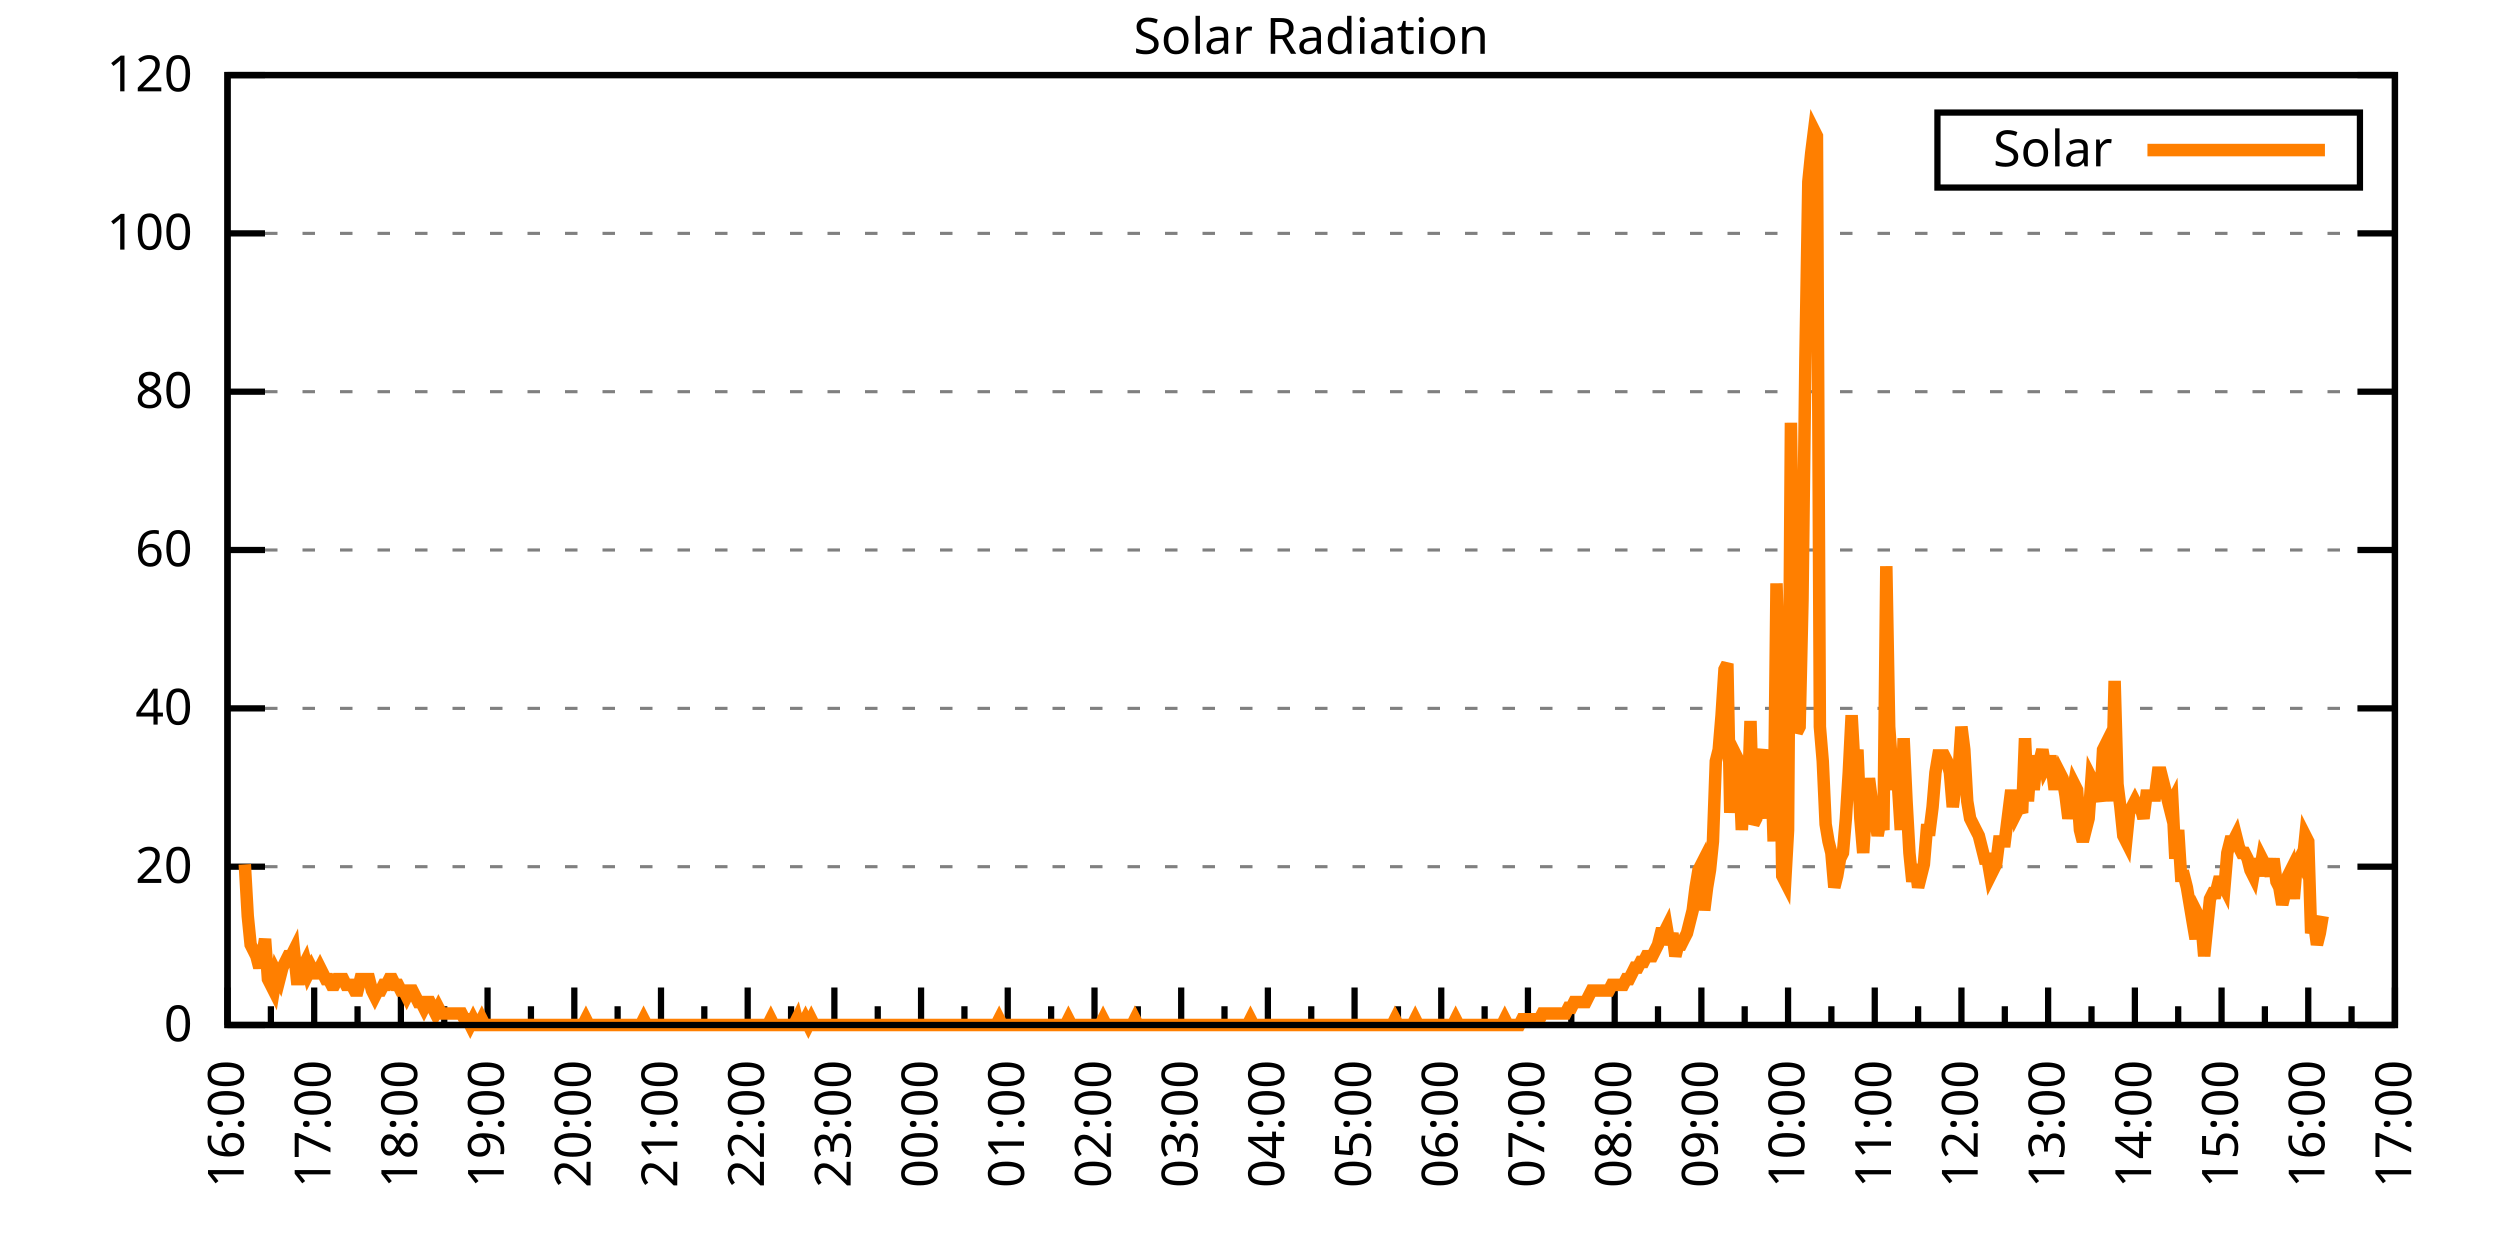
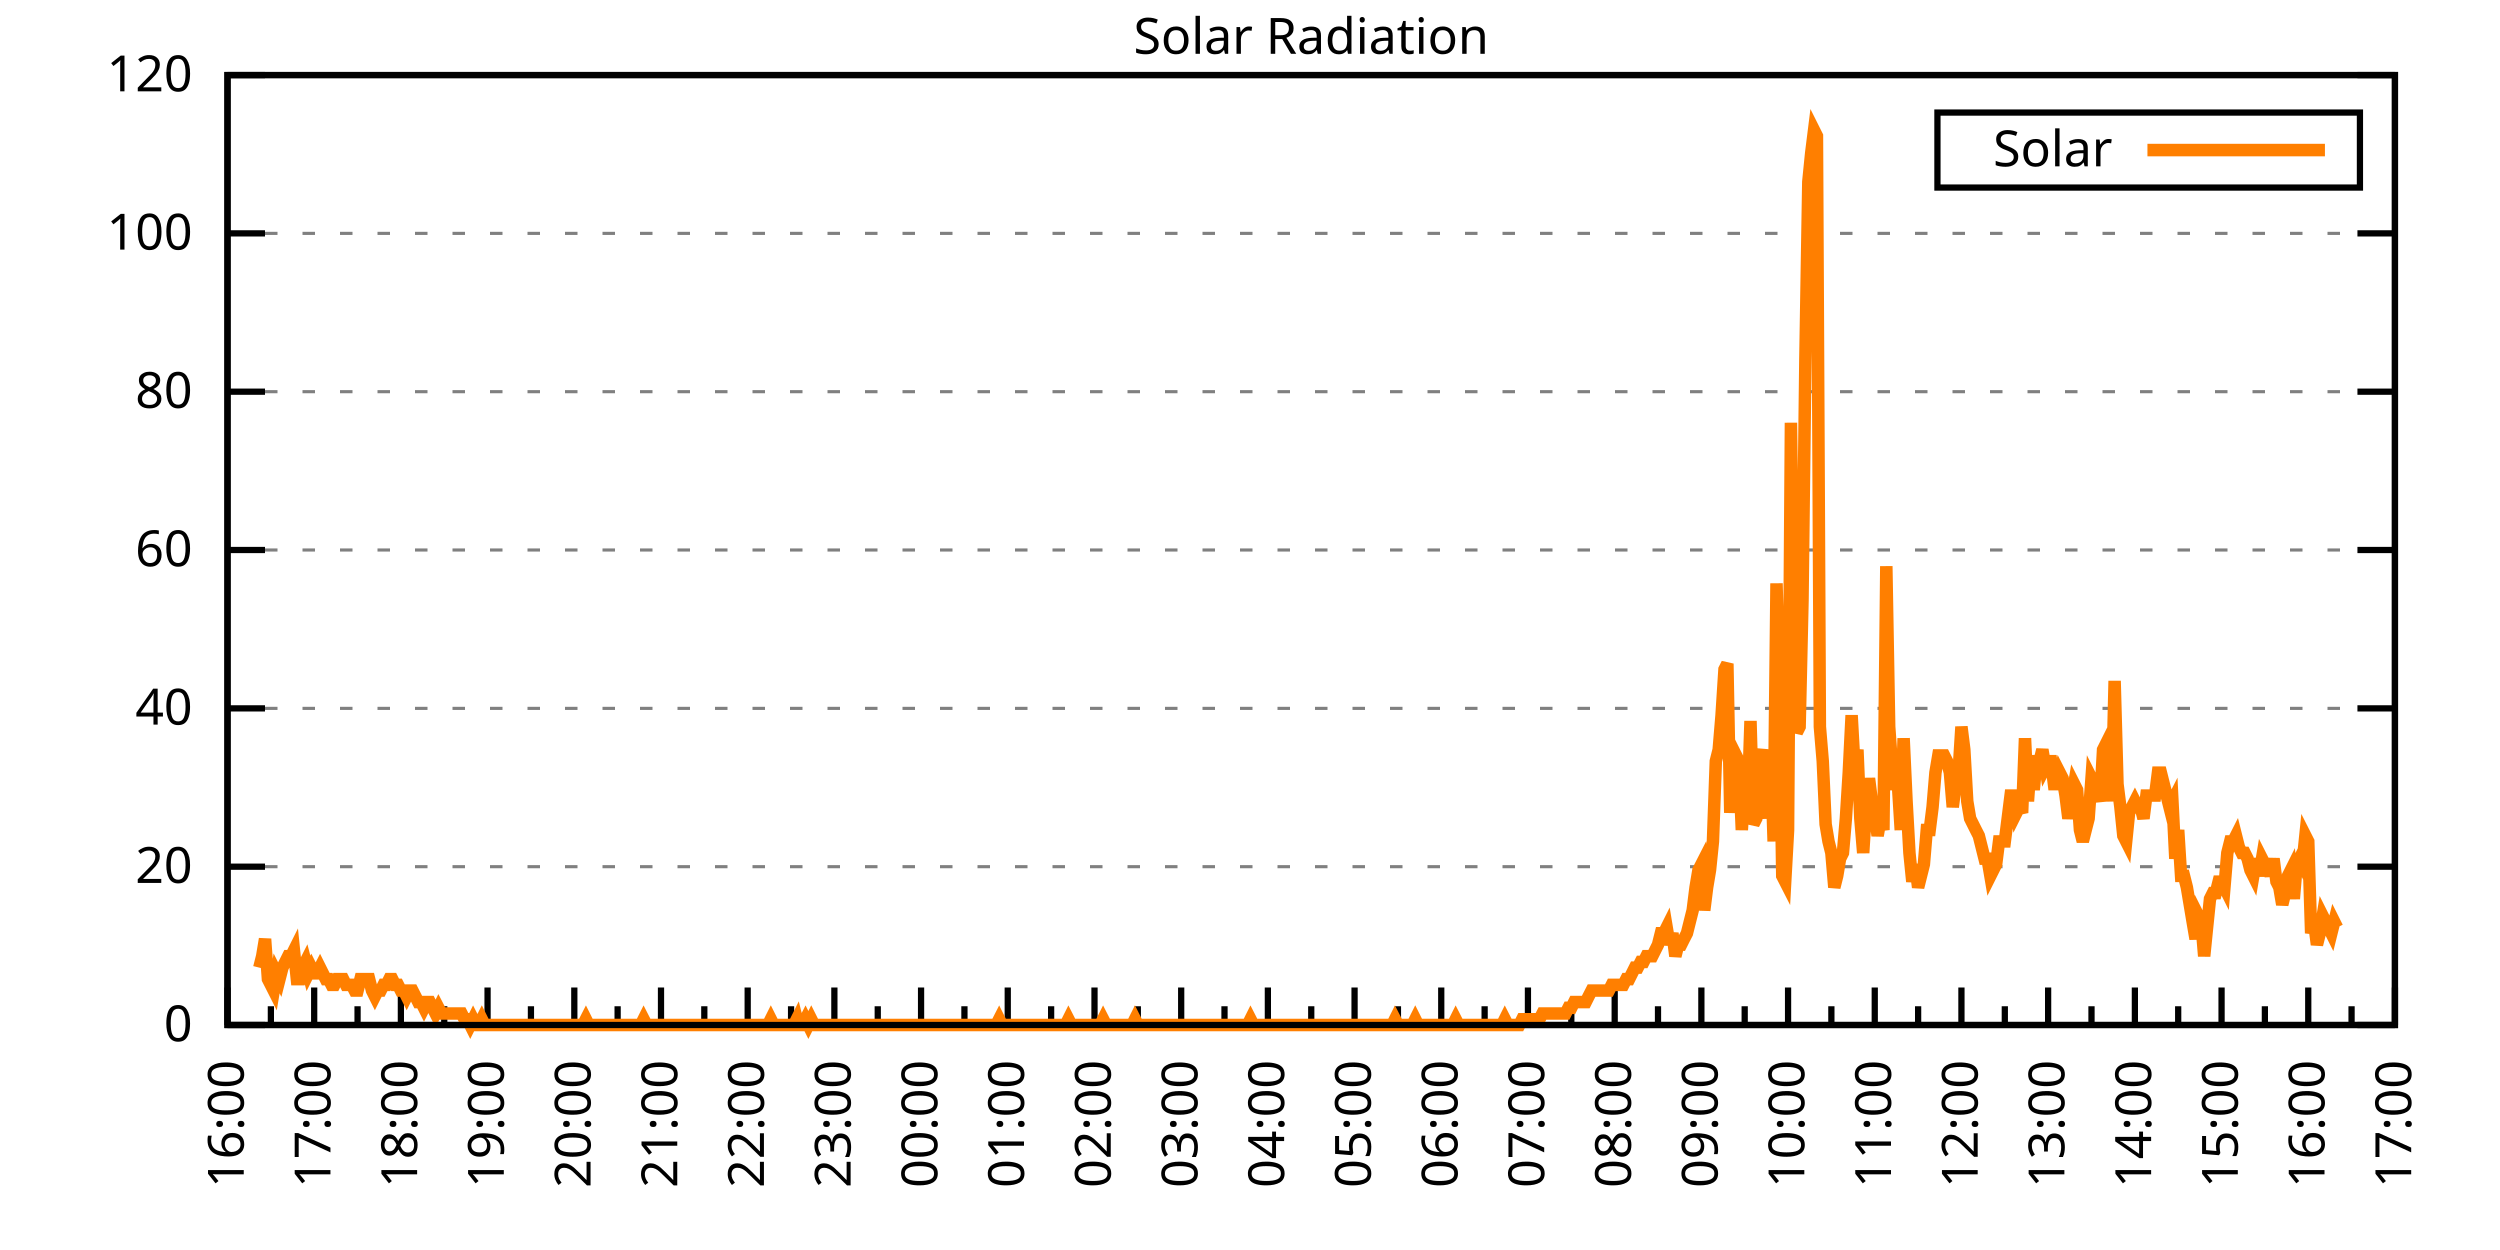
<svg xmlns="http://www.w3.org/2000/svg" xmlns:xlink="http://www.w3.org/1999/xlink" width="400" height="200" viewBox="0 0 400 200">
  <g id="gnuplot_canvas">
    <rect x="0" y="0" width="400" height="200" fill="none" />
    <defs>
      <circle id="gpDot" r="0.5" stroke-width="0.5" stroke="currentColor" />
      <path id="gpPt0" stroke-width="0.333" stroke="currentColor" d="M-1,0 h2 M0,-1 v2" />
      <path id="gpPt1" stroke-width="0.333" stroke="currentColor" d="M-1,-1 L1,1 M1,-1 L-1,1" />
      <path id="gpPt2" stroke-width="0.333" stroke="currentColor" d="M-1,0 L1,0 M0,-1 L0,1 M-1,-1 L1,1 M-1,1 L1,-1" />
      <rect id="gpPt3" stroke-width="0.333" stroke="currentColor" x="-1" y="-1" width="2" height="2" />
      <rect id="gpPt4" stroke-width="0.333" stroke="currentColor" fill="currentColor" x="-1" y="-1" width="2" height="2" />
      <circle id="gpPt5" stroke-width="0.333" stroke="currentColor" cx="0" cy="0" r="1" />
      <use xlink:href="#gpPt5" id="gpPt6" fill="currentColor" stroke="none" />
      <path id="gpPt7" stroke-width="0.333" stroke="currentColor" d="M0,-1.33 L-1.33,0.67 L1.33,0.67 z" />
      <use xlink:href="#gpPt7" id="gpPt8" fill="currentColor" stroke="none" />
      <use xlink:href="#gpPt7" id="gpPt9" stroke="currentColor" transform="rotate(180)" />
      <use xlink:href="#gpPt9" id="gpPt10" fill="currentColor" stroke="none" />
      <use xlink:href="#gpPt3" id="gpPt11" stroke="currentColor" transform="rotate(45)" />
      <use xlink:href="#gpPt11" id="gpPt12" fill="currentColor" stroke="none" />
      <path id="gpPt13" stroke-width="0.333" stroke="currentColor" d="M0,1.330 L1.265,0.411 L0.782,-1.067 L-0.782,-1.076 L-1.265,0.411 z" />
      <use xlink:href="#gpPt13" id="gpPt14" fill="currentColor" stroke="none" />
      <filter id="textbox" filterUnits="objectBoundingBox" x="0" y="0" height="1" width="1">
        <feFlood flood-color="white" flood-opacity="1" result="bgnd" />
        <feComposite in="SourceGraphic" in2="bgnd" operator="atop" />
      </filter>
      <filter id="greybox" filterUnits="objectBoundingBox" x="0" y="0" height="1" width="1">
        <feFlood flood-color="lightgrey" flood-opacity="1" result="grey" />
        <feComposite in="SourceGraphic" in2="grey" operator="atop" />
      </filter>
    </defs>
    <g fill="none" color="white" stroke="currentColor" stroke-width="1.00" stroke-linecap="butt" stroke-linejoin="miter">
</g>
    <g fill="none" color="black" stroke="currentColor" stroke-width="1.00" stroke-linecap="butt" stroke-linejoin="miter">
      <g stroke="none" shape-rendering="crispEdges">
        <polygon fill="rgb(255, 255, 255)" points="36.40,164.00 383.18,164.00 383.18,12.02 36.40,12.02 " />
      </g>
    </g>
    <g fill="none" color="black" stroke="currentColor" stroke-width="1.00" stroke-linecap="butt" stroke-linejoin="miter">
</g>
    <g fill="none" color="black" stroke="black" stroke-width="0.50" stroke-linecap="butt" stroke-linejoin="miter">
</g>
    <g fill="none" color="gray" stroke="currentColor" stroke-width="0.50" stroke-linecap="butt" stroke-linejoin="miter">
      <path stroke="gray" stroke-dasharray="2,4" class="gridline" d="M36.40,164.00 L383.19,164.00  " />
    </g>
    <g fill="none" color="gray" stroke="gray" stroke-width="1.00" stroke-linecap="butt" stroke-linejoin="miter">
</g>
    <g fill="none" color="black" stroke="currentColor" stroke-width="1.00" stroke-linecap="butt" stroke-linejoin="miter">
      <path stroke="black" d="M36.40,164.00 L42.40,164.00 M383.19,164.00 L377.19,164.00  " />
      <g transform="translate(30.80,166.60)" stroke="none" fill="black" font-family="Sans" font-size="8.00" text-anchor="end">
        <text>
          <tspan font-family="Sans"> 0</tspan>
        </text>
      </g>
    </g>
    <g fill="none" color="black" stroke="currentColor" stroke-width="1.00" stroke-linecap="butt" stroke-linejoin="miter">
</g>
    <g fill="none" color="black" stroke="black" stroke-width="0.50" stroke-linecap="butt" stroke-linejoin="miter">
</g>
    <g fill="none" color="gray" stroke="currentColor" stroke-width="0.50" stroke-linecap="butt" stroke-linejoin="miter">
      <path stroke="gray" stroke-dasharray="2,4" class="gridline" d="M36.40,138.67 L383.19,138.67  " />
    </g>
    <g fill="none" color="gray" stroke="gray" stroke-width="1.00" stroke-linecap="butt" stroke-linejoin="miter">
</g>
    <g fill="none" color="black" stroke="currentColor" stroke-width="1.00" stroke-linecap="butt" stroke-linejoin="miter">
      <path stroke="black" d="M36.40,138.67 L42.40,138.67 M383.19,138.67 L377.19,138.67  " />
      <g transform="translate(30.80,141.27)" stroke="none" fill="black" font-family="Sans" font-size="8.00" text-anchor="end">
        <text>
          <tspan font-family="Sans"> 20</tspan>
        </text>
      </g>
    </g>
    <g fill="none" color="black" stroke="currentColor" stroke-width="1.00" stroke-linecap="butt" stroke-linejoin="miter">
</g>
    <g fill="none" color="black" stroke="black" stroke-width="0.50" stroke-linecap="butt" stroke-linejoin="miter">
</g>
    <g fill="none" color="gray" stroke="currentColor" stroke-width="0.50" stroke-linecap="butt" stroke-linejoin="miter">
      <path stroke="gray" stroke-dasharray="2,4" class="gridline" d="M36.40,113.34 L383.19,113.34  " />
    </g>
    <g fill="none" color="gray" stroke="gray" stroke-width="1.00" stroke-linecap="butt" stroke-linejoin="miter">
</g>
    <g fill="none" color="black" stroke="currentColor" stroke-width="1.00" stroke-linecap="butt" stroke-linejoin="miter">
      <path stroke="black" d="M36.40,113.34 L42.40,113.34 M383.19,113.34 L377.19,113.34  " />
      <g transform="translate(30.80,115.94)" stroke="none" fill="black" font-family="Sans" font-size="8.00" text-anchor="end">
        <text>
          <tspan font-family="Sans"> 40</tspan>
        </text>
      </g>
    </g>
    <g fill="none" color="black" stroke="currentColor" stroke-width="1.00" stroke-linecap="butt" stroke-linejoin="miter">
</g>
    <g fill="none" color="black" stroke="black" stroke-width="0.50" stroke-linecap="butt" stroke-linejoin="miter">
</g>
    <g fill="none" color="gray" stroke="currentColor" stroke-width="0.50" stroke-linecap="butt" stroke-linejoin="miter">
      <path stroke="gray" stroke-dasharray="2,4" class="gridline" d="M36.40,88.00 L383.19,88.00  " />
    </g>
    <g fill="none" color="gray" stroke="gray" stroke-width="1.00" stroke-linecap="butt" stroke-linejoin="miter">
</g>
    <g fill="none" color="black" stroke="currentColor" stroke-width="1.00" stroke-linecap="butt" stroke-linejoin="miter">
      <path stroke="black" d="M36.40,88.00 L42.40,88.00 M383.19,88.00 L377.19,88.00  " />
      <g transform="translate(30.80,90.60)" stroke="none" fill="black" font-family="Sans" font-size="8.00" text-anchor="end">
        <text>
          <tspan font-family="Sans"> 60</tspan>
        </text>
      </g>
    </g>
    <g fill="none" color="black" stroke="currentColor" stroke-width="1.00" stroke-linecap="butt" stroke-linejoin="miter">
</g>
    <g fill="none" color="black" stroke="black" stroke-width="0.50" stroke-linecap="butt" stroke-linejoin="miter">
</g>
    <g fill="none" color="gray" stroke="currentColor" stroke-width="0.50" stroke-linecap="butt" stroke-linejoin="miter">
      <path stroke="gray" stroke-dasharray="2,4" class="gridline" d="M36.40,62.67 L383.19,62.67  " />
    </g>
    <g fill="none" color="gray" stroke="gray" stroke-width="1.00" stroke-linecap="butt" stroke-linejoin="miter">
</g>
    <g fill="none" color="black" stroke="currentColor" stroke-width="1.00" stroke-linecap="butt" stroke-linejoin="miter">
      <path stroke="black" d="M36.40,62.67 L42.40,62.67 M383.19,62.67 L377.19,62.67  " />
      <g transform="translate(30.80,65.27)" stroke="none" fill="black" font-family="Sans" font-size="8.00" text-anchor="end">
        <text>
          <tspan font-family="Sans"> 80</tspan>
        </text>
      </g>
    </g>
    <g fill="none" color="black" stroke="currentColor" stroke-width="1.00" stroke-linecap="butt" stroke-linejoin="miter">
</g>
    <g fill="none" color="black" stroke="black" stroke-width="0.50" stroke-linecap="butt" stroke-linejoin="miter">
</g>
    <g fill="none" color="gray" stroke="currentColor" stroke-width="0.50" stroke-linecap="butt" stroke-linejoin="miter">
      <path stroke="gray" stroke-dasharray="2,4" class="gridline" d="M36.40,37.34 L383.19,37.34  " />
    </g>
    <g fill="none" color="gray" stroke="gray" stroke-width="1.00" stroke-linecap="butt" stroke-linejoin="miter">
</g>
    <g fill="none" color="black" stroke="currentColor" stroke-width="1.00" stroke-linecap="butt" stroke-linejoin="miter">
      <path stroke="black" d="M36.40,37.34 L42.40,37.34 M383.19,37.34 L377.19,37.34  " />
      <g transform="translate(30.80,39.94)" stroke="none" fill="black" font-family="Sans" font-size="8.00" text-anchor="end">
        <text>
          <tspan font-family="Sans"> 100</tspan>
        </text>
      </g>
    </g>
    <g fill="none" color="black" stroke="currentColor" stroke-width="1.00" stroke-linecap="butt" stroke-linejoin="miter">
</g>
    <g fill="none" color="black" stroke="black" stroke-width="0.50" stroke-linecap="butt" stroke-linejoin="miter">
</g>
    <g fill="none" color="gray" stroke="currentColor" stroke-width="0.50" stroke-linecap="butt" stroke-linejoin="miter">
      <path stroke="gray" stroke-dasharray="2,4" class="gridline" d="M36.40,12.01 L383.19,12.01  " />
    </g>
    <g fill="none" color="gray" stroke="gray" stroke-width="1.00" stroke-linecap="butt" stroke-linejoin="miter">
</g>
    <g fill="none" color="black" stroke="currentColor" stroke-width="1.00" stroke-linecap="butt" stroke-linejoin="miter">
      <path stroke="black" d="M36.40,12.01 L42.40,12.01 M383.19,12.01 L377.19,12.01  " />
      <g transform="translate(30.80,14.61)" stroke="none" fill="black" font-family="Sans" font-size="8.00" text-anchor="end">
        <text>
          <tspan font-family="Sans"> 120</tspan>
        </text>
      </g>
    </g>
    <g fill="none" color="black" stroke="currentColor" stroke-width="1.00" stroke-linecap="butt" stroke-linejoin="miter">
      <path stroke="black" d="M36.40,164.00 L36.40,158.00  " />
      <g transform="translate(39.00,169.60) rotate(270)" stroke="none" fill="black" font-family="Sans" font-size="8.00" text-anchor="end">
        <text>
          <tspan font-family="Sans">16:00</tspan>
        </text>
      </g>
    </g>
    <g fill="none" color="black" stroke="currentColor" stroke-width="1.00" stroke-linecap="butt" stroke-linejoin="miter">
      <path stroke="black" d="M43.34,164.00 L43.34,161.00 M50.27,164.00 L50.27,158.00  " />
      <g transform="translate(52.87,169.60) rotate(270)" stroke="none" fill="black" font-family="Sans" font-size="8.00" text-anchor="end">
        <text>
          <tspan font-family="Sans">17:00</tspan>
        </text>
      </g>
    </g>
    <g fill="none" color="black" stroke="currentColor" stroke-width="1.00" stroke-linecap="butt" stroke-linejoin="miter">
      <path stroke="black" d="M57.21,164.00 L57.21,161.00 M64.14,164.00 L64.14,158.00  " />
      <g transform="translate(66.74,169.60) rotate(270)" stroke="none" fill="black" font-family="Sans" font-size="8.00" text-anchor="end">
        <text>
          <tspan font-family="Sans">18:00</tspan>
        </text>
      </g>
    </g>
    <g fill="none" color="black" stroke="currentColor" stroke-width="1.00" stroke-linecap="butt" stroke-linejoin="miter">
      <path stroke="black" d="M71.08,164.00 L71.08,161.00 M78.01,164.00 L78.01,158.00  " />
      <g transform="translate(80.61,169.60) rotate(270)" stroke="none" fill="black" font-family="Sans" font-size="8.00" text-anchor="end">
        <text>
          <tspan font-family="Sans">19:00</tspan>
        </text>
      </g>
    </g>
    <g fill="none" color="black" stroke="currentColor" stroke-width="1.00" stroke-linecap="butt" stroke-linejoin="miter">
      <path stroke="black" d="M84.95,164.00 L84.95,161.00 M91.89,164.00 L91.89,158.00  " />
      <g transform="translate(94.49,169.60) rotate(270)" stroke="none" fill="black" font-family="Sans" font-size="8.00" text-anchor="end">
        <text>
          <tspan font-family="Sans">20:00</tspan>
        </text>
      </g>
    </g>
    <g fill="none" color="black" stroke="currentColor" stroke-width="1.00" stroke-linecap="butt" stroke-linejoin="miter">
      <path stroke="black" d="M98.82,164.00 L98.82,161.00 M105.76,164.00 L105.76,158.00  " />
      <g transform="translate(108.36,169.60) rotate(270)" stroke="none" fill="black" font-family="Sans" font-size="8.00" text-anchor="end">
        <text>
          <tspan font-family="Sans">21:00</tspan>
        </text>
      </g>
    </g>
    <g fill="none" color="black" stroke="currentColor" stroke-width="1.00" stroke-linecap="butt" stroke-linejoin="miter">
      <path stroke="black" d="M112.69,164.00 L112.69,161.00 M119.63,164.00 L119.63,158.00  " />
      <g transform="translate(122.23,169.60) rotate(270)" stroke="none" fill="black" font-family="Sans" font-size="8.00" text-anchor="end">
        <text>
          <tspan font-family="Sans">22:00</tspan>
        </text>
      </g>
    </g>
    <g fill="none" color="black" stroke="currentColor" stroke-width="1.00" stroke-linecap="butt" stroke-linejoin="miter">
      <path stroke="black" d="M126.57,164.00 L126.57,161.00 M133.50,164.00 L133.50,158.00  " />
      <g transform="translate(136.10,169.60) rotate(270)" stroke="none" fill="black" font-family="Sans" font-size="8.00" text-anchor="end">
        <text>
          <tspan font-family="Sans">23:00</tspan>
        </text>
      </g>
    </g>
    <g fill="none" color="black" stroke="currentColor" stroke-width="1.00" stroke-linecap="butt" stroke-linejoin="miter">
      <path stroke="black" d="M140.44,164.00 L140.44,161.00 M147.37,164.00 L147.37,158.00  " />
      <g transform="translate(149.97,169.60) rotate(270)" stroke="none" fill="black" font-family="Sans" font-size="8.00" text-anchor="end">
        <text>
          <tspan font-family="Sans">00:00</tspan>
        </text>
      </g>
    </g>
    <g fill="none" color="black" stroke="currentColor" stroke-width="1.00" stroke-linecap="butt" stroke-linejoin="miter">
      <path stroke="black" d="M154.31,164.00 L154.31,161.00 M161.24,164.00 L161.24,158.00  " />
      <g transform="translate(163.84,169.60) rotate(270)" stroke="none" fill="black" font-family="Sans" font-size="8.00" text-anchor="end">
        <text>
          <tspan font-family="Sans">01:00</tspan>
        </text>
      </g>
    </g>
    <g fill="none" color="black" stroke="currentColor" stroke-width="1.00" stroke-linecap="butt" stroke-linejoin="miter">
      <path stroke="black" d="M168.18,164.00 L168.18,161.00 M175.12,164.00 L175.12,158.00  " />
      <g transform="translate(177.72,169.60) rotate(270)" stroke="none" fill="black" font-family="Sans" font-size="8.00" text-anchor="end">
        <text>
          <tspan font-family="Sans">02:00</tspan>
        </text>
      </g>
    </g>
    <g fill="none" color="black" stroke="currentColor" stroke-width="1.00" stroke-linecap="butt" stroke-linejoin="miter">
      <path stroke="black" d="M182.05,164.00 L182.05,161.00 M188.99,164.00 L188.99,158.00  " />
      <g transform="translate(191.59,169.60) rotate(270)" stroke="none" fill="black" font-family="Sans" font-size="8.00" text-anchor="end">
        <text>
          <tspan font-family="Sans">03:00</tspan>
        </text>
      </g>
    </g>
    <g fill="none" color="black" stroke="currentColor" stroke-width="1.00" stroke-linecap="butt" stroke-linejoin="miter">
      <path stroke="black" d="M195.92,164.00 L195.92,161.00 M202.86,164.00 L202.86,158.00  " />
      <g transform="translate(205.46,169.60) rotate(270)" stroke="none" fill="black" font-family="Sans" font-size="8.00" text-anchor="end">
        <text>
          <tspan font-family="Sans">04:00</tspan>
        </text>
      </g>
    </g>
    <g fill="none" color="black" stroke="currentColor" stroke-width="1.00" stroke-linecap="butt" stroke-linejoin="miter">
      <path stroke="black" d="M209.80,164.00 L209.80,161.00 M216.73,164.00 L216.73,158.00  " />
      <g transform="translate(219.33,169.60) rotate(270)" stroke="none" fill="black" font-family="Sans" font-size="8.00" text-anchor="end">
        <text>
          <tspan font-family="Sans">05:00</tspan>
        </text>
      </g>
    </g>
    <g fill="none" color="black" stroke="currentColor" stroke-width="1.00" stroke-linecap="butt" stroke-linejoin="miter">
      <path stroke="black" d="M223.67,164.00 L223.67,161.00 M230.60,164.00 L230.60,158.00  " />
      <g transform="translate(233.20,169.60) rotate(270)" stroke="none" fill="black" font-family="Sans" font-size="8.00" text-anchor="end">
        <text>
          <tspan font-family="Sans">06:00</tspan>
        </text>
      </g>
    </g>
    <g fill="none" color="black" stroke="currentColor" stroke-width="1.00" stroke-linecap="butt" stroke-linejoin="miter">
      <path stroke="black" d="M237.54,164.00 L237.54,161.00 M244.47,164.00 L244.47,158.00  " />
      <g transform="translate(247.07,169.60) rotate(270)" stroke="none" fill="black" font-family="Sans" font-size="8.00" text-anchor="end">
        <text>
          <tspan font-family="Sans">07:00</tspan>
        </text>
      </g>
    </g>
    <g fill="none" color="black" stroke="currentColor" stroke-width="1.00" stroke-linecap="butt" stroke-linejoin="miter">
      <path stroke="black" d="M251.41,164.00 L251.41,161.00 M258.35,164.00 L258.35,158.00  " />
      <g transform="translate(260.95,169.60) rotate(270)" stroke="none" fill="black" font-family="Sans" font-size="8.00" text-anchor="end">
        <text>
          <tspan font-family="Sans">08:00</tspan>
        </text>
      </g>
    </g>
    <g fill="none" color="black" stroke="currentColor" stroke-width="1.00" stroke-linecap="butt" stroke-linejoin="miter">
      <path stroke="black" d="M265.28,164.00 L265.28,161.00 M272.22,164.00 L272.22,158.00  " />
      <g transform="translate(274.82,169.60) rotate(270)" stroke="none" fill="black" font-family="Sans" font-size="8.00" text-anchor="end">
        <text>
          <tspan font-family="Sans">09:00</tspan>
        </text>
      </g>
    </g>
    <g fill="none" color="black" stroke="currentColor" stroke-width="1.00" stroke-linecap="butt" stroke-linejoin="miter">
      <path stroke="black" d="M279.15,164.00 L279.15,161.00 M286.09,164.00 L286.09,158.00  " />
      <g transform="translate(288.69,169.60) rotate(270)" stroke="none" fill="black" font-family="Sans" font-size="8.00" text-anchor="end">
        <text>
          <tspan font-family="Sans">10:00</tspan>
        </text>
      </g>
    </g>
    <g fill="none" color="black" stroke="currentColor" stroke-width="1.00" stroke-linecap="butt" stroke-linejoin="miter">
      <path stroke="black" d="M293.02,164.00 L293.02,161.00 M299.96,164.00 L299.96,158.00  " />
      <g transform="translate(302.56,169.60) rotate(270)" stroke="none" fill="black" font-family="Sans" font-size="8.00" text-anchor="end">
        <text>
          <tspan font-family="Sans">11:00</tspan>
        </text>
      </g>
    </g>
    <g fill="none" color="black" stroke="currentColor" stroke-width="1.00" stroke-linecap="butt" stroke-linejoin="miter">
      <path stroke="black" d="M306.90,164.00 L306.90,161.00 M313.83,164.00 L313.83,158.00  " />
      <g transform="translate(316.43,169.60) rotate(270)" stroke="none" fill="black" font-family="Sans" font-size="8.00" text-anchor="end">
        <text>
          <tspan font-family="Sans">12:00</tspan>
        </text>
      </g>
    </g>
    <g fill="none" color="black" stroke="currentColor" stroke-width="1.00" stroke-linecap="butt" stroke-linejoin="miter">
      <path stroke="black" d="M320.77,164.00 L320.77,161.00 M327.70,164.00 L327.70,158.00  " />
      <g transform="translate(330.30,169.60) rotate(270)" stroke="none" fill="black" font-family="Sans" font-size="8.00" text-anchor="end">
        <text>
          <tspan font-family="Sans">13:00</tspan>
        </text>
      </g>
    </g>
    <g fill="none" color="black" stroke="currentColor" stroke-width="1.00" stroke-linecap="butt" stroke-linejoin="miter">
      <path stroke="black" d="M334.64,164.00 L334.64,161.00 M341.58,164.00 L341.58,158.00  " />
      <g transform="translate(344.18,169.60) rotate(270)" stroke="none" fill="black" font-family="Sans" font-size="8.00" text-anchor="end">
        <text>
          <tspan font-family="Sans">14:00</tspan>
        </text>
      </g>
    </g>
    <g fill="none" color="black" stroke="currentColor" stroke-width="1.00" stroke-linecap="butt" stroke-linejoin="miter">
      <path stroke="black" d="M348.51,164.00 L348.51,161.00 M355.45,164.00 L355.45,158.00  " />
      <g transform="translate(358.05,169.60) rotate(270)" stroke="none" fill="black" font-family="Sans" font-size="8.00" text-anchor="end">
        <text>
          <tspan font-family="Sans">15:00</tspan>
        </text>
      </g>
    </g>
    <g fill="none" color="black" stroke="currentColor" stroke-width="1.00" stroke-linecap="butt" stroke-linejoin="miter">
      <path stroke="black" d="M362.38,164.00 L362.38,161.00 M369.32,164.00 L369.32,158.00  " />
      <g transform="translate(371.92,169.60) rotate(270)" stroke="none" fill="black" font-family="Sans" font-size="8.00" text-anchor="end">
        <text>
          <tspan font-family="Sans">16:00</tspan>
        </text>
      </g>
    </g>
    <g fill="none" color="black" stroke="currentColor" stroke-width="1.00" stroke-linecap="butt" stroke-linejoin="miter">
      <path stroke="black" d="M376.25,164.00 L376.25,161.00 M383.19,164.00 L383.19,158.00  " />
      <g transform="translate(385.79,169.60) rotate(270)" stroke="none" fill="black" font-family="Sans" font-size="8.00" text-anchor="end">
        <text>
          <tspan font-family="Sans">17:00</tspan>
        </text>
      </g>
    </g>
    <g fill="none" color="black" stroke="currentColor" stroke-width="1.00" stroke-linecap="butt" stroke-linejoin="miter">
</g>
    <g fill="none" color="black" stroke="currentColor" stroke-width="1.00" stroke-linecap="butt" stroke-linejoin="miter">
      <path stroke="black" d="M36.40,12.01 L36.40,164.00 L383.19,164.00 L383.19,12.01 L36.40,12.01 Z  " />
    </g>
    <g fill="none" color="black" stroke="currentColor" stroke-width="1.00" stroke-linecap="butt" stroke-linejoin="miter">
      <g transform="translate(6.80,88.01) rotate(270)" stroke="none" fill="black" font-family="Sans" font-size="8.00" text-anchor="middle">
        <text />
      </g>
    </g>
    <g fill="none" color="black" stroke="currentColor" stroke-width="1.00" stroke-linecap="butt" stroke-linejoin="miter">
</g>
    <g fill="none" color="black" stroke="currentColor" stroke-width="1.00" stroke-linecap="butt" stroke-linejoin="miter">
      <path stroke="black" d="M309.99,30.01 L309.99,18.01 L377.59,18.01 L377.59,30.01 L309.99,30.01 Z  " />
    </g>
    <g id="Solar_Radiation_plot_1">
      <g fill="none" color="white" stroke="black" stroke-width="2.00" stroke-linecap="butt" stroke-linejoin="miter">
</g>
      <g fill="none" color="black" stroke="currentColor" stroke-width="2.00" stroke-linecap="butt" stroke-linejoin="miter">
        <g transform="translate(337.99,26.61)" stroke="none" fill="black" font-family="Sans" font-size="8.00" text-anchor="end">
          <text>
            <tspan font-family="Sans">Solar</tspan>
          </text>
        </g>
      </g>
      <g fill="none" color="black" stroke="currentColor" stroke-width="2.00" stroke-linecap="butt" stroke-linejoin="miter">
-         <path stroke="rgb(255, 127,   0)" d="M343.59,24.01 L371.99,24.01 M39.17,138.30 L39.64,146.56 L40.10,151.15 L40.56,152.07 L41.02,152.99 L41.49,154.82   L41.95,152.99 L42.41,150.23 L42.87,156.66 L43.34,157.58 L43.80,158.49 L44.26,155.74 L44.72,156.66 L45.19,154.82   L45.65,153.91 L46.11,152.99 L46.57,152.99 L47.03,152.07 L47.50,156.66 L47.96,156.66 L48.42,154.82 L48.88,153.91   L49.35,155.74 L49.81,154.82 L50.27,155.74 L50.73,155.74 L51.20,154.82 L51.66,155.74 L52.12,156.66 L52.58,156.66   L53.05,157.58 L53.51,157.58 L53.97,156.66 L54.43,156.66 L54.90,156.66 L55.36,157.58 L55.82,157.58 L56.28,157.58   L56.75,158.49 L57.21,158.49 L57.67,156.66 L58.13,156.66 L58.59,156.66 L59.06,156.66 L59.52,158.49 L59.98,159.41   L60.44,158.49 L60.91,158.49 L61.37,157.58 L61.83,157.58 L62.29,156.66 L62.76,156.66 L63.22,157.58 L63.68,157.58   L64.14,158.49 L64.61,158.49 L65.07,159.41 L65.53,158.49 L65.99,158.49 L66.46,159.41 L66.92,160.33 L67.38,160.33   L67.84,161.25 L68.30,160.33 L68.77,160.33 L69.23,161.25 L69.69,162.16 L70.15,161.25 L70.62,162.16 L71.08,162.16   L71.54,162.16 L72.00,162.16 L72.47,162.16 L72.93,162.16 L73.39,162.16 L73.85,162.16 L74.32,163.08 L74.78,163.08   L75.24,164.00 L75.70,163.08 L76.17,164.00 L76.63,164.00 L77.09,163.08 L77.55,164.00 L78.01,164.00 L78.48,164.00   L78.94,164.00 L79.40,164.00 L79.86,164.00 L80.33,164.00 L80.79,164.00 L81.25,164.00 L81.71,164.00 L82.18,164.00   L82.64,164.00 L83.10,164.00 L83.56,164.00 L84.03,164.00 L84.49,164.00 L84.95,164.00 L85.41,164.00 L85.88,164.00   L86.34,164.00 L86.80,164.00 L87.26,164.00 L87.72,164.00 L88.19,164.00 L88.65,164.00 L89.11,164.00 L89.57,164.00   L90.04,164.00 L90.50,164.00 L90.96,164.00 L91.42,164.00 L91.89,164.00 L92.35,164.00 L92.81,164.00 L93.27,164.00   L93.74,163.08 L94.20,164.00 L94.66,164.00 L95.12,164.00 L95.59,164.00 L96.05,164.00 L96.51,164.00 L96.97,164.00   L97.44,164.00 L97.90,164.00 L98.36,164.00 L98.82,164.00 L99.28,164.00 L99.75,164.00 L100.21,164.00 L100.67,164.00   L101.13,164.00 L101.60,164.00 L102.06,164.00 L102.52,164.00 L102.98,163.08 L103.45,164.00 L103.91,164.00 L104.37,164.00   L104.83,164.00 L105.30,164.00 L105.76,164.00 L106.22,164.00 L106.68,164.00 L107.15,164.00 L107.61,164.00 L108.07,164.00   L108.53,164.00 L108.99,164.00 L109.46,164.00 L109.92,164.00 L110.38,164.00 L110.84,164.00 L111.31,164.00 L111.77,164.00   L112.23,164.00 L112.69,164.00 L113.16,164.00 L113.62,164.00 L114.08,164.00 L114.54,164.00 L115.01,164.00 L115.47,164.00   L115.93,164.00 L116.39,164.00 L116.86,164.00 L117.32,164.00 L117.78,164.00 L118.24,164.00 L118.70,164.00 L119.17,164.00   L119.63,164.00 L120.09,164.00 L120.55,164.00 L121.02,164.00 L121.48,164.00 L121.94,164.00 L122.40,164.00 L122.87,164.00   L123.33,163.08 L123.79,164.00 L124.25,164.00 L124.72,164.00 L125.18,164.00 L125.64,164.00 L126.10,164.00 L126.57,164.00   L127.03,164.00 L127.49,163.08 L127.72,164.00 L128.41,164.00 L128.88,163.08 L129.34,164.00 L129.80,163.08 L130.26,164.00   L130.73,164.00 L131.19,164.00 L131.65,164.00 L132.11,164.00 L132.58,164.00 L133.04,164.00 L133.50,164.00 L133.96,164.00   L134.43,164.00 L134.89,164.00 L135.35,164.00 L135.81,164.00 L136.28,164.00 L136.74,164.00 L137.20,164.00 L137.66,164.00   L138.13,164.00 L138.59,164.00 L139.05,164.00 L139.51,164.00 L139.97,164.00 L140.44,164.00 L140.90,164.00 L141.36,164.00   L141.82,164.00 L142.29,164.00 L142.75,164.00 L143.21,164.00 L143.67,164.00 L144.14,164.00 L144.60,164.00 L145.06,164.00   L145.52,164.00 L145.99,164.00 L146.45,164.00 L146.91,164.00 L147.37,164.00 L147.84,164.00 L148.30,164.00 L148.76,164.00   L149.22,164.00 L149.68,164.00 L150.15,164.00 L150.61,164.00 L151.07,164.00 L151.53,164.00 L152.00,164.00 L152.46,164.00   L152.92,164.00 L153.38,164.00 L153.85,164.00 L154.31,164.00 L154.77,164.00 L155.23,164.00 L155.70,164.00 L156.16,164.00   L156.62,164.00 L157.08,164.00 L157.55,164.00 L158.01,164.00 L158.47,164.00 L158.93,164.00 L159.39,164.00 L159.86,163.08   L160.32,164.00 L160.78,164.00 L161.24,164.00 L161.71,164.00 L162.17,164.00 L162.63,164.00 L163.09,164.00 L163.56,164.00   L164.02,164.00 L164.48,164.00 L164.94,164.00 L165.41,164.00 L165.87,164.00 L166.33,164.00 L166.79,164.00 L167.26,164.00   L167.72,164.00 L168.18,164.00 L168.64,164.00 L169.10,164.00 L169.57,164.00 L170.03,164.00 L170.49,164.00 L170.95,163.08   L171.42,164.00 L171.88,164.00 L172.34,164.00 L172.80,164.00 L173.27,164.00 L173.73,164.00 L174.19,164.00 L174.65,164.00   L175.12,164.00 L175.58,164.00 L176.04,164.00 L176.50,163.08 L176.97,164.00 L177.43,164.00 L177.89,164.00 L178.35,164.00   L178.82,164.00 L179.28,164.00 L179.74,164.00 L180.20,164.00 L180.66,164.00 L181.13,164.00 L181.59,163.08 L182.05,164.00   L182.51,164.00 L182.98,164.00 L183.44,164.00 L183.90,164.00 L184.36,164.00 L184.83,164.00 L185.29,164.00 L185.75,164.00   L186.21,164.00 L186.68,164.00 L187.14,164.00 L187.60,164.00 L188.06,164.00 L188.53,164.00 L188.99,164.00 L189.45,164.00   L189.91,164.00 L190.37,164.00 L190.84,164.00 L191.30,164.00 L191.76,164.00 L192.22,164.00 L192.69,164.00 L193.15,164.00   L193.61,164.00 L194.07,164.00 L194.54,164.00 L195.00,164.00 L195.46,164.00 L195.92,164.00 L196.39,164.00 L196.85,164.00   L197.31,164.00 L197.77,164.00 L198.24,164.00 L198.70,164.00 L199.16,164.00 L199.62,164.00 L200.08,163.08 L200.55,164.00   L201.01,164.00 L201.47,164.00 L201.93,164.00 L202.40,164.00 L202.86,164.00 L203.32,164.00 L203.78,164.00 L204.25,164.00   L204.71,164.00 L205.17,164.00 L205.63,164.00 L206.10,164.00 L206.56,164.00 L207.02,164.00 L207.48,164.00 L207.95,164.00   L208.41,164.00 L208.87,164.00 L209.33,164.00 L209.80,164.00 L210.26,164.00 L210.72,164.00 L211.18,164.00 L211.64,164.00   L212.11,164.00 L212.57,164.00 L213.03,164.00 L213.49,164.00 L213.96,164.00 L214.42,164.00 L214.88,164.00 L215.34,164.00   L215.81,164.00 L216.27,164.00 L216.73,164.00 L217.19,164.00 L217.66,164.00 L218.12,164.00 L218.58,164.00 L219.04,164.00   L219.51,164.00 L219.97,164.00 L220.43,164.00 L220.89,164.00 L221.35,164.00 L221.82,164.00 L222.28,164.00 L222.74,164.00   L223.20,163.08 L223.67,164.00 L224.13,164.00 L224.59,164.00 L225.05,164.00 L225.52,164.00 L225.98,164.00 L226.44,163.08   L226.90,164.00 L227.37,164.00 L227.83,164.00 L228.29,164.00 L228.75,164.00 L229.22,164.00 L229.68,164.00 L230.14,164.00   L230.60,164.00 L231.06,164.00 L231.53,164.00 L231.99,164.00 L232.45,164.00 L232.91,163.08 L233.38,164.00 L233.84,164.00   L234.30,164.00 L234.76,164.00 L235.23,164.00 L235.69,164.00 L236.15,164.00 L236.61,164.00 L237.08,164.00 L237.54,164.00   L238.00,164.00 L238.46,164.00 L238.93,164.00 L239.39,164.00 L239.85,164.00 L240.31,164.00 L240.77,163.08 L241.24,164.00   L241.70,164.00 L242.16,164.00 L242.62,164.00 L243.09,164.00 L243.55,163.08 L244.01,163.08 L244.47,163.08 L244.94,163.08   L245.40,163.08 L245.86,163.08 L246.32,163.08 L246.79,162.16 L247.25,162.16 L247.71,162.16 L248.17,162.16 L248.64,162.16   L249.10,162.16 L249.56,162.16 L250.02,162.16 L250.49,162.16 L250.95,161.25 L251.41,161.25 L251.87,160.33 L252.33,160.33   L252.80,160.33 L253.26,160.33 L253.72,160.33 L254.18,159.41 L254.65,158.49 L255.11,158.49 L255.57,158.49 L256.03,158.49   L256.50,158.49 L256.96,158.49 L257.42,158.49 L257.88,157.58 L258.35,157.58 L258.81,157.58 L259.27,157.58 L259.73,157.58   L260.20,156.66 L260.66,156.66 L261.12,155.74 L261.58,154.82 L262.04,154.82 L262.51,153.91 L262.97,153.91 L263.43,152.99   L263.89,152.99 L264.36,152.99 L264.82,152.07 L265.28,151.15 L265.74,149.32 L266.21,149.32 L266.67,148.40 L267.13,151.15   L267.59,149.32 L268.06,152.99 L268.52,151.15 L268.98,151.15 L269.44,150.23 L269.91,149.32 L270.37,147.48 L270.83,145.65   L271.29,141.98 L271.75,139.22 L272.22,138.30 L272.68,145.65 L273.14,141.98 L273.60,139.22 L274.07,134.63 L274.53,121.79   L274.99,119.95 L275.45,114.44 L275.92,107.10 L276.38,106.19 L276.84,130.05 L277.30,122.70 L277.77,120.87 L278.23,121.79   L278.69,132.80 L279.15,125.46 L279.62,129.13 L280.08,115.36 L280.54,131.88 L281.00,130.96 L281.46,121.79 L281.93,119.95   L282.39,125.46 L282.85,130.96 L283.31,119.95 L283.78,134.63 L284.24,93.34 L284.70,109.86 L285.16,140.14 L285.63,141.06   L286.09,132.80 L286.55,67.64 L287.01,103.43 L287.48,117.20 L287.94,116.28 L288.40,96.09 L288.86,57.55 L289.33,29.10   L289.79,24.51 L290.25,20.84 L290.71,21.76 L291.18,116.28 L291.64,121.79 L292.10,131.88 L292.56,134.63 L293.02,136.47   L293.49,141.98 L293.95,140.14 L294.41,137.39 L294.87,136.47 L295.34,130.96 L295.80,123.62 L296.26,114.44 L296.72,122.70   L297.19,119.95 L297.65,130.96 L298.11,136.47 L298.57,129.13 L299.04,124.54 L299.50,128.21 L299.96,130.05 L300.42,133.72   L300.89,130.96 L301.35,132.80 L301.81,90.59 L302.27,116.28 L302.73,122.70 L303.20,125.46 L303.66,125.46 L304.12,132.80   L304.58,118.12 L305.05,128.21 L305.51,136.47 L305.97,141.06 L306.43,138.30 L306.90,141.98 L307.36,140.14 L307.82,138.30   L308.28,132.80 L308.75,132.80 L309.21,129.13 L309.67,123.62 L310.13,120.87 L310.60,120.87 L311.06,120.87 L311.52,121.79   L311.98,123.62 L312.44,129.13 L312.91,125.46 L313.37,123.62 L313.83,116.28 L314.29,119.95 L314.76,128.21 L315.22,130.96   L315.68,131.88 L316.14,132.80 L316.61,133.72 L317.07,135.55 L317.53,137.39 L317.99,137.39 L318.46,140.14 L318.92,139.22   L319.38,138.30 L319.84,134.63 L320.31,134.63 L320.77,134.63 L321.23,130.96 L321.69,127.29 L322.15,127.29 L322.62,130.05   L323.08,129.13 L323.54,130.05 L324.00,118.12 L324.47,128.21 L324.93,121.79 L325.39,126.37 L325.85,121.79 L326.32,121.79   L326.78,119.95 L327.24,122.70 L327.70,121.79 L328.17,121.79 L328.63,125.46 L329.09,125.46 L329.55,123.62 L330.02,124.54   L330.48,127.29 L330.94,130.96 L331.40,128.21 L331.87,125.46 L332.33,126.37 L332.79,132.80 L333.25,134.63 L333.71,132.80   L334.18,130.96 L334.64,124.54 L335.10,125.46 L335.56,126.37 L336.03,128.21 L336.49,119.95 L336.95,119.03 L337.41,120.87   L337.88,128.21 L338.34,108.94 L338.80,125.46 L339.26,129.13 L339.73,133.72 L340.19,134.63 L340.65,130.05 L341.11,129.13   L341.58,128.21 L342.04,129.13 L342.50,129.13 L342.96,130.96 L343.42,127.29 L343.89,127.29 L344.35,127.29 L344.81,127.29   L345.27,123.62 L345.74,123.62 L346.20,125.46 L346.66,127.29 L347.12,129.13 L347.59,128.21 L348.05,137.39 L348.51,132.80   L348.97,140.14 L349.44,140.14 L349.90,141.98 L350.36,144.73 L350.82,147.48 L351.29,150.23 L351.75,146.56 L352.21,147.48   L352.67,152.99 L353.13,148.40 L353.60,143.81 L354.06,142.89 L354.52,142.89 L354.98,141.06 L355.45,141.06 L355.91,141.98   L356.37,136.47 L356.83,134.63 L357.30,134.63 L357.76,133.72 L358.22,135.55 L358.68,136.47 L359.15,136.47 L359.61,137.39   L360.07,139.22 L360.53,140.14 L361.00,137.39 L361.46,140.14 L361.92,137.39 L362.38,138.30 L362.84,138.30 L363.31,140.14   L363.77,137.39 L364.23,141.06 L364.69,141.98 L365.16,144.73 L365.62,142.89 L366.08,140.14 L366.54,139.22 L367.01,143.81   L367.47,138.30 L367.93,137.39 L368.39,138.30 L368.86,133.72 L369.32,134.63 L369.78,149.32 L370.24,147.48 L370.71,151.15   L371.17,149.32 L371.63,146.56  " />
+         <path stroke="rgb(255, 127,   0)" d="M343.59,24.01 L371.99,24.01 M41.49,154.82 L41.95,152.99 L42.41,150.23 L42.87,156.66 L43.34,157.58 L43.80,158.49   L44.26,155.74 L44.72,156.66 L45.19,154.82 L45.65,153.91 L46.11,152.99 L46.57,152.99 L47.03,152.07 L47.50,156.66   L47.96,156.66 L48.42,154.82 L48.88,153.91 L49.35,155.74 L49.81,154.82 L50.27,155.74 L50.73,155.74 L51.20,154.82   L51.66,155.74 L52.12,156.66 L52.58,156.66 L53.05,157.58 L53.51,157.58 L53.97,156.66 L54.43,156.66 L54.90,156.66   L55.36,157.58 L55.82,157.58 L56.28,157.58 L56.75,158.49 L57.21,158.49 L57.67,156.66 L58.13,156.66 L58.59,156.66   L59.06,156.66 L59.52,158.49 L59.98,159.41 L60.44,158.49 L60.91,158.49 L61.37,157.58 L61.83,157.58 L62.29,156.66   L62.76,156.66 L63.22,157.58 L63.68,157.58 L64.14,158.49 L64.61,158.49 L65.07,159.41 L65.53,158.49 L65.99,158.49   L66.46,159.41 L66.92,160.33 L67.38,160.33 L67.84,161.25 L68.30,160.33 L68.77,160.33 L69.23,161.25 L69.69,162.16   L70.15,161.25 L70.62,162.16 L71.08,162.16 L71.54,162.16 L72.00,162.16 L72.47,162.16 L72.93,162.16 L73.39,162.16   L73.85,162.16 L74.32,163.08 L74.78,163.08 L75.24,164.00 L75.70,163.08 L76.17,164.00 L76.63,164.00 L77.09,163.08   L77.55,164.00 L78.01,164.00 L78.48,164.00 L78.94,164.00 L79.40,164.00 L79.86,164.00 L80.33,164.00 L80.79,164.00   L81.25,164.00 L81.71,164.00 L82.18,164.00 L82.64,164.00 L83.10,164.00 L83.56,164.00 L84.03,164.00 L84.49,164.00   L84.95,164.00 L85.41,164.00 L85.88,164.00 L86.34,164.00 L86.80,164.00 L87.26,164.00 L87.72,164.00 L88.19,164.00   L88.65,164.00 L89.11,164.00 L89.57,164.00 L90.04,164.00 L90.50,164.00 L90.96,164.00 L91.42,164.00 L91.89,164.00   L92.35,164.00 L92.81,164.00 L93.27,164.00 L93.74,163.08 L94.20,164.00 L94.66,164.00 L95.12,164.00 L95.59,164.00   L96.05,164.00 L96.51,164.00 L96.97,164.00 L97.44,164.00 L97.90,164.00 L98.36,164.00 L98.82,164.00 L99.28,164.00   L99.75,164.00 L100.21,164.00 L100.67,164.00 L101.13,164.00 L101.60,164.00 L102.06,164.00 L102.52,164.00 L102.98,163.08   L103.45,164.00 L103.91,164.00 L104.37,164.00 L104.83,164.00 L105.30,164.00 L105.76,164.00 L106.22,164.00 L106.68,164.00   L107.15,164.00 L107.61,164.00 L108.07,164.00 L108.53,164.00 L108.99,164.00 L109.46,164.00 L109.92,164.00 L110.38,164.00   L110.84,164.00 L111.31,164.00 L111.77,164.00 L112.23,164.00 L112.69,164.00 L113.16,164.00 L113.62,164.00 L114.08,164.00   L114.54,164.00 L115.01,164.00 L115.47,164.00 L115.93,164.00 L116.39,164.00 L116.86,164.00 L117.32,164.00 L117.78,164.00   L118.24,164.00 L118.70,164.00 L119.17,164.00 L119.63,164.00 L120.09,164.00 L120.55,164.00 L121.02,164.00 L121.48,164.00   L121.94,164.00 L122.40,164.00 L122.87,164.00 L123.33,163.08 L123.79,164.00 L124.25,164.00 L124.72,164.00 L125.18,164.00   L125.64,164.00 L126.10,164.00 L126.57,164.00 L127.03,164.00 L127.49,163.08 L127.72,164.00 L128.41,164.00 L128.88,163.08   L129.34,164.00 L129.80,163.08 L130.26,164.00 L130.73,164.00 L131.19,164.00 L131.65,164.00 L132.11,164.00 L132.58,164.00   L133.04,164.00 L133.50,164.00 L133.96,164.00 L134.43,164.00 L134.89,164.00 L135.35,164.00 L135.81,164.00 L136.28,164.00   L136.74,164.00 L137.20,164.00 L137.66,164.00 L138.13,164.00 L138.59,164.00 L139.05,164.00 L139.51,164.00 L139.97,164.00   L140.44,164.00 L140.90,164.00 L141.36,164.00 L141.82,164.00 L142.29,164.00 L142.75,164.00 L143.21,164.00 L143.67,164.00   L144.14,164.00 L144.60,164.00 L145.06,164.00 L145.52,164.00 L145.99,164.00 L146.45,164.00 L146.91,164.00 L147.37,164.00   L147.84,164.00 L148.30,164.00 L148.76,164.00 L149.22,164.00 L149.68,164.00 L150.15,164.00 L150.61,164.00 L151.07,164.00   L151.53,164.00 L152.00,164.00 L152.46,164.00 L152.92,164.00 L153.38,164.00 L153.85,164.00 L154.31,164.00 L154.77,164.00   L155.23,164.00 L155.70,164.00 L156.16,164.00 L156.62,164.00 L157.08,164.00 L157.55,164.00 L158.01,164.00 L158.47,164.00   L158.93,164.00 L159.39,164.00 L159.86,163.08 L160.32,164.00 L160.78,164.00 L161.24,164.00 L161.71,164.00 L162.17,164.00   L162.63,164.00 L163.09,164.00 L163.56,164.00 L164.02,164.00 L164.48,164.00 L164.94,164.00 L165.41,164.00 L165.87,164.00   L166.33,164.00 L166.79,164.00 L167.26,164.00 L167.72,164.00 L168.18,164.00 L168.64,164.00 L169.10,164.00 L169.57,164.00   L170.03,164.00 L170.49,164.00 L170.95,163.08 L171.42,164.00 L171.88,164.00 L172.34,164.00 L172.80,164.00 L173.27,164.00   L173.73,164.00 L174.19,164.00 L174.65,164.00 L175.12,164.00 L175.58,164.00 L176.04,164.00 L176.50,163.08 L176.97,164.00   L177.43,164.00 L177.89,164.00 L178.35,164.00 L178.82,164.00 L179.28,164.00 L179.74,164.00 L180.20,164.00 L180.66,164.00   L181.13,164.00 L181.59,163.08 L182.05,164.00 L182.51,164.00 L182.98,164.00 L183.44,164.00 L183.90,164.00 L184.36,164.00   L184.83,164.00 L185.29,164.00 L185.75,164.00 L186.21,164.00 L186.68,164.00 L187.14,164.00 L187.60,164.00 L188.06,164.00   L188.53,164.00 L188.99,164.00 L189.45,164.00 L189.91,164.00 L190.37,164.00 L190.84,164.00 L191.30,164.00 L191.76,164.00   L192.22,164.00 L192.69,164.00 L193.15,164.00 L193.61,164.00 L194.07,164.00 L194.54,164.00 L195.00,164.00 L195.46,164.00   L195.92,164.00 L196.39,164.00 L196.85,164.00 L197.31,164.00 L197.77,164.00 L198.24,164.00 L198.70,164.00 L199.16,164.00   L199.62,164.00 L200.08,163.08 L200.55,164.00 L201.01,164.00 L201.47,164.00 L201.93,164.00 L202.40,164.00 L202.86,164.00   L203.32,164.00 L203.78,164.00 L204.25,164.00 L204.71,164.00 L205.17,164.00 L205.63,164.00 L206.10,164.00 L206.56,164.00   L207.02,164.00 L207.48,164.00 L207.95,164.00 L208.41,164.00 L208.87,164.00 L209.33,164.00 L209.80,164.00 L210.26,164.00   L210.72,164.00 L211.18,164.00 L211.64,164.00 L212.11,164.00 L212.57,164.00 L213.03,164.00 L213.49,164.00 L213.96,164.00   L214.42,164.00 L214.88,164.00 L215.34,164.00 L215.81,164.00 L216.27,164.00 L216.73,164.00 L217.19,164.00 L217.66,164.00   L218.12,164.00 L218.58,164.00 L219.04,164.00 L219.51,164.00 L219.97,164.00 L220.43,164.00 L220.89,164.00 L221.35,164.00   L221.82,164.00 L222.28,164.00 L222.74,164.00 L223.20,163.08 L223.67,164.00 L224.13,164.00 L224.59,164.00 L225.05,164.00   L225.52,164.00 L225.98,164.00 L226.44,163.08 L226.90,164.00 L227.37,164.00 L227.83,164.00 L228.29,164.00 L228.75,164.00   L229.22,164.00 L229.68,164.00 L230.14,164.00 L230.60,164.00 L231.06,164.00 L231.53,164.00 L231.99,164.00 L232.45,164.00   L232.91,163.08 L233.38,164.00 L233.84,164.00 L234.30,164.00 L234.76,164.00 L235.23,164.00 L235.69,164.00 L236.15,164.00   L236.61,164.00 L237.08,164.00 L237.54,164.00 L238.00,164.00 L238.46,164.00 L238.93,164.00 L239.39,164.00 L239.85,164.00   L240.31,164.00 L240.77,163.08 L241.24,164.00 L241.70,164.00 L242.16,164.00 L242.62,164.00 L243.09,164.00 L243.55,163.08   L244.01,163.08 L244.47,163.08 L244.94,163.08 L245.40,163.08 L245.86,163.08 L246.32,163.08 L246.79,162.16 L247.25,162.16   L247.71,162.16 L248.17,162.16 L248.64,162.16 L249.10,162.16 L249.56,162.16 L250.02,162.16 L250.49,162.16 L250.95,161.25   L251.41,161.25 L251.87,160.33 L252.33,160.33 L252.80,160.33 L253.26,160.33 L253.72,160.33 L254.18,159.41 L254.65,158.49   L255.11,158.49 L255.57,158.49 L256.03,158.49 L256.50,158.49 L256.96,158.49 L257.42,158.49 L257.88,157.58 L258.35,157.58   L258.81,157.58 L259.27,157.58 L259.73,157.58 L260.20,156.66 L260.66,156.66 L261.12,155.74 L261.58,154.82 L262.04,154.82   L262.51,153.91 L262.97,153.91 L263.43,152.99 L263.89,152.99 L264.36,152.99 L264.82,152.07 L265.28,151.15 L265.74,149.32   L266.21,149.32 L266.67,148.40 L267.13,151.15 L267.59,149.32 L268.06,152.99 L268.52,151.15 L268.98,151.15 L269.44,150.23   L269.91,149.32 L270.37,147.48 L270.83,145.65 L271.29,141.98 L271.75,139.22 L272.22,138.30 L272.68,145.65 L273.14,141.98   L273.60,139.22 L274.07,134.63 L274.53,121.79 L274.99,119.95 L275.45,114.44 L275.92,107.10 L276.38,106.19 L276.84,130.05   L277.30,122.70 L277.77,120.87 L278.23,121.79 L278.69,132.80 L279.15,125.46 L279.62,129.13 L280.08,115.36 L280.54,131.88   L281.00,130.96 L281.46,121.79 L281.93,119.95 L282.39,125.46 L282.85,130.96 L283.31,119.95 L283.78,134.63 L284.24,93.34   L284.70,109.86 L285.16,140.14 L285.63,141.06 L286.09,132.80 L286.55,67.64 L287.01,103.43 L287.48,117.20 L287.94,116.28   L288.40,96.09 L288.86,57.55 L289.33,29.10 L289.79,24.51 L290.25,20.84 L290.71,21.76 L291.18,116.28 L291.64,121.79   L292.10,131.88 L292.56,134.63 L293.02,136.47 L293.49,141.98 L293.95,140.14 L294.41,137.39 L294.87,136.47 L295.34,130.96   L295.80,123.62 L296.26,114.44 L296.72,122.70 L297.19,119.95 L297.65,130.96 L298.11,136.47 L298.57,129.13 L299.04,124.54   L299.50,128.21 L299.96,130.05 L300.42,133.72 L300.89,130.96 L301.35,132.80 L301.81,90.59 L302.27,116.28 L302.73,122.70   L303.20,125.46 L303.66,125.46 L304.12,132.80 L304.58,118.12 L305.05,128.21 L305.51,136.47 L305.97,141.06 L306.43,138.30   L306.90,141.98 L307.36,140.14 L307.82,138.30 L308.28,132.80 L308.75,132.80 L309.21,129.13 L309.67,123.62 L310.13,120.87   L310.60,120.87 L311.06,120.87 L311.52,121.79 L311.98,123.62 L312.44,129.13 L312.91,125.46 L313.37,123.62 L313.83,116.28   L314.29,119.95 L314.76,128.21 L315.22,130.96 L315.68,131.88 L316.14,132.80 L316.61,133.72 L317.07,135.55 L317.53,137.39   L317.99,137.39 L318.46,140.14 L318.92,139.22 L319.38,138.30 L319.84,134.63 L320.31,134.63 L320.77,134.63 L321.23,130.96   L321.69,127.29 L322.15,127.29 L322.62,130.05 L323.08,129.13 L323.54,130.05 L324.00,118.12 L324.47,128.21 L324.93,121.79   L325.39,126.37 L325.85,121.79 L326.32,121.79 L326.78,119.95 L327.24,122.70 L327.70,121.79 L328.17,121.79 L328.63,125.46   L329.09,125.46 L329.55,123.62 L330.02,124.54 L330.48,127.29 L330.94,130.96 L331.40,128.21 L331.87,125.46 L332.33,126.37   L332.79,132.80 L333.25,134.63 L333.71,132.80 L334.18,130.96 L334.64,124.54 L335.10,125.46 L335.56,126.37 L336.03,128.21   L336.49,119.95 L336.95,119.03 L337.41,120.87 L337.88,128.21 L338.34,108.94 L338.80,125.46 L339.26,129.13 L339.73,133.72   L340.19,134.63 L340.65,130.05 L341.11,129.13 L341.58,128.21 L342.04,129.13 L342.50,129.13 L342.96,130.96 L343.42,127.29   L343.89,127.29 L344.35,127.29 L344.81,127.29 L345.27,123.62 L345.74,123.62 L346.20,125.46 L346.66,127.29 L347.12,129.13   L347.59,128.21 L348.05,137.39 L348.51,132.80 L348.97,140.14 L349.44,140.14 L349.90,141.98 L350.36,144.73 L350.82,147.48   L351.29,150.23 L351.75,146.56 L352.21,147.48 L352.67,152.99 L353.13,148.40 L353.60,143.81 L354.06,142.89 L354.52,142.89   L354.98,141.06 L355.45,141.06 L355.91,141.98 L356.37,136.47 L356.83,134.63 L357.30,134.63 L357.76,133.72 L358.22,135.55   L358.68,136.47 L359.15,136.47 L359.61,137.39 L360.07,139.22 L360.53,140.14 L361.00,137.39 L361.46,140.14 L361.92,137.39   L362.38,138.30 L362.84,138.30 L363.31,140.14 L363.77,137.39 L364.23,141.06 L364.69,141.98 L365.16,144.73 L365.62,142.89   L366.08,140.14 L366.54,139.22 L367.01,143.81 L367.47,138.30 L367.93,137.39 L368.39,138.30 L368.86,133.72 L369.32,134.63   L369.78,149.32 L370.24,147.48 L370.71,151.15 L371.17,149.32 L371.63,146.56 L372.09,147.48 L372.56,148.40 L373.02,149.32   L373.48,147.48 L373.94,148.40  " />
      </g>
    </g>
    <g fill="none" color="black" stroke="currentColor" stroke-width="2.00" stroke-linecap="butt" stroke-linejoin="miter">
</g>
    <g fill="none" color="black" stroke="black" stroke-width="1.00" stroke-linecap="butt" stroke-linejoin="miter">
</g>
    <g fill="none" color="black" stroke="currentColor" stroke-width="1.00" stroke-linecap="butt" stroke-linejoin="miter">
      <path stroke="black" d="M36.40,12.01 L36.40,164.00 L383.19,164.00 L383.19,12.01 L36.40,12.01 Z  " />
    </g>
    <g fill="none" color="black" stroke="currentColor" stroke-width="1.00" stroke-linecap="butt" stroke-linejoin="miter">
      <g transform="translate(209.79,8.61)" stroke="none" fill="black" font-family="Sans" font-size="8.00" text-anchor="middle">
        <text>
          <tspan font-family="Sans">Solar Radiation</tspan>
        </text>
      </g>
    </g>
    <g fill="none" color="black" stroke="currentColor" stroke-width="1.00" stroke-linecap="butt" stroke-linejoin="miter">
</g>
  </g>
</svg>
